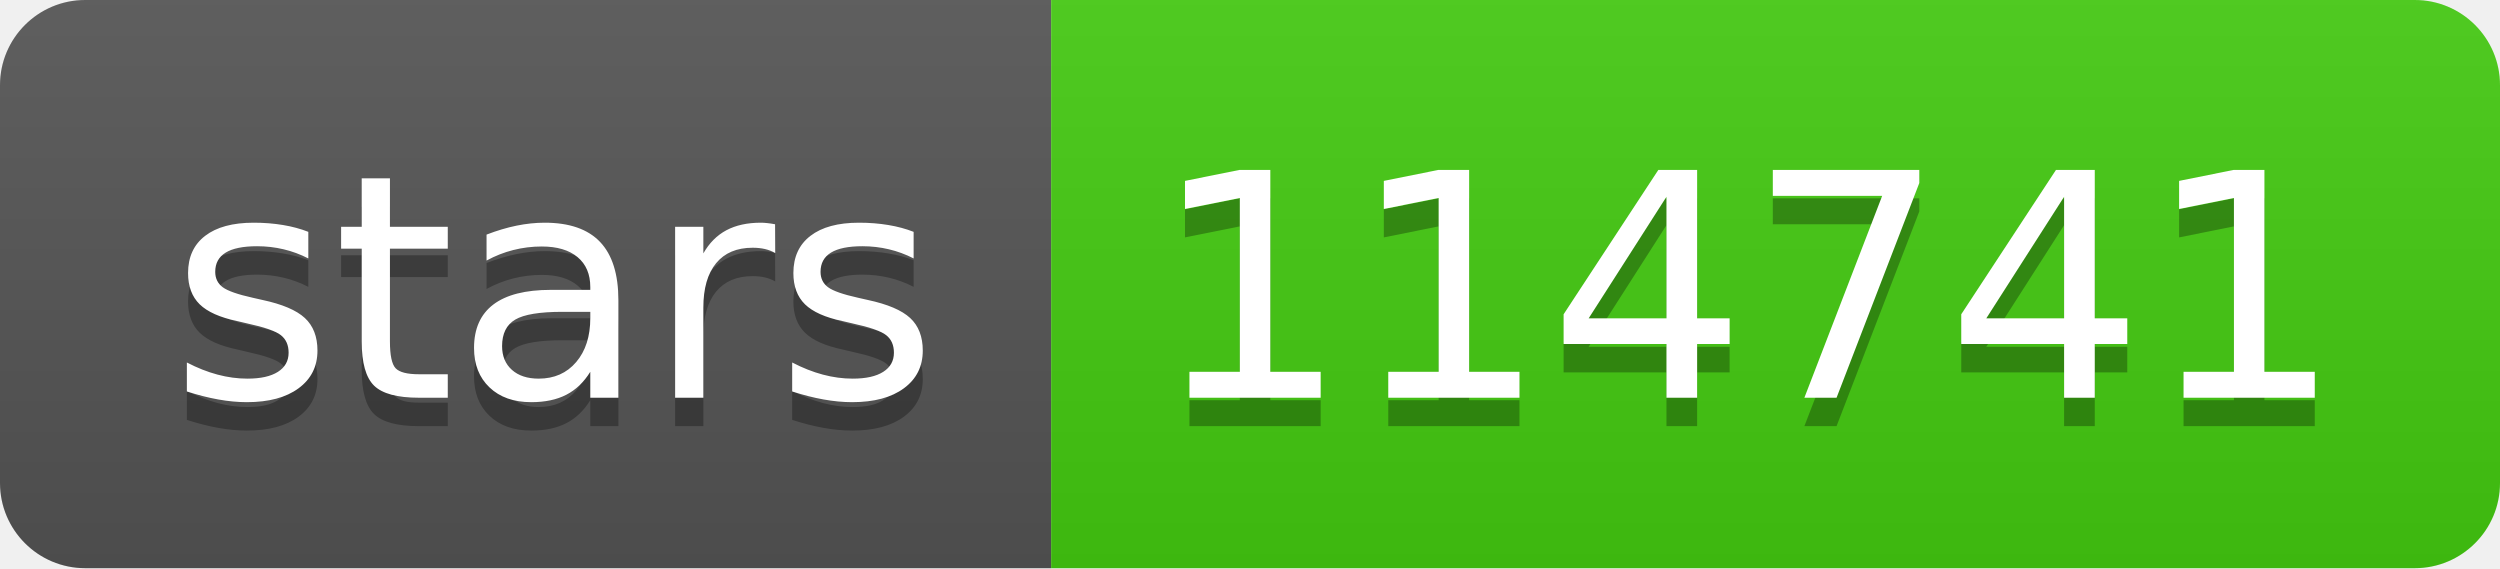
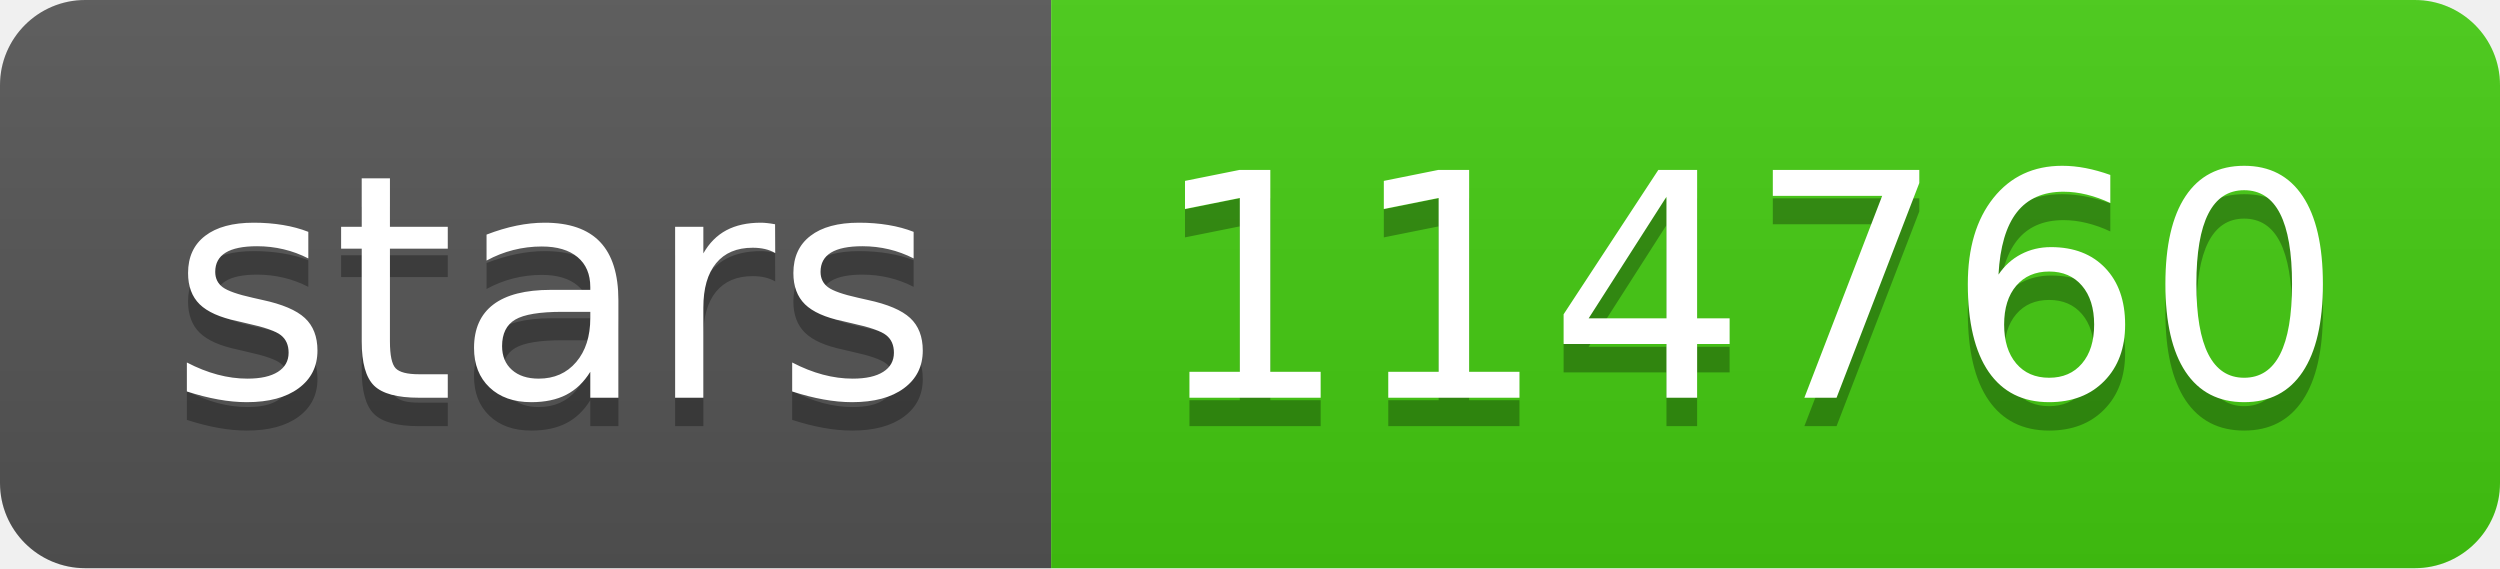
- <svg xmlns="http://www.w3.org/2000/svg" width="88" height="20" role="img" aria-label="stars: 114741">
+ <svg xmlns="http://www.w3.org/2000/svg" width="88" height="20" role="img" aria-label="stars: 114760">
  <linearGradient id="s" x2="0" y2="100%">
    <stop offset="0" stop-color="#bbb" stop-opacity=".1" />
    <stop offset="1" stop-opacity=".1" />
  </linearGradient>
  <clipPath id="r">
    <rect width="88" height="20" rx="3" fill="#fff" />
  </clipPath>
  <g clip-path="url(#r)">
    <rect width="37" height="20" fill="#555" />
    <rect x="37" width="51" height="20" fill="#4c1" />
    <rect width="88" height="20" fill="url(#s)" />
  </g>
  <g fill="#fff" text-anchor="middle" font-family="Verdana,Geneva,DejaVu Sans,sans-serif" text-rendering="geometricPrecision" font-size="110">
    <text aria-hidden="true" x="195" y="150" fill="#010101" fill-opacity=".3" transform="scale(.1)" textLength="270">stars</text>
    <text x="195" y="140" transform="scale(.1)" fill="#fff" textLength="270">stars</text>
-     <text aria-hidden="true" x="615" y="150" fill="#010101" fill-opacity=".3" transform="scale(.1)" textLength="410">114741</text>
-     <text x="615" y="140" transform="scale(.1)" fill="#fff" textLength="410">114741</text>
+     <text aria-hidden="true" x="615" y="150" fill="#010101" fill-opacity=".3" transform="scale(.1)" textLength="410">114760</text>
+     <text x="615" y="140" transform="scale(.1)" fill="#fff" textLength="410">114760</text>
  </g>
</svg>
